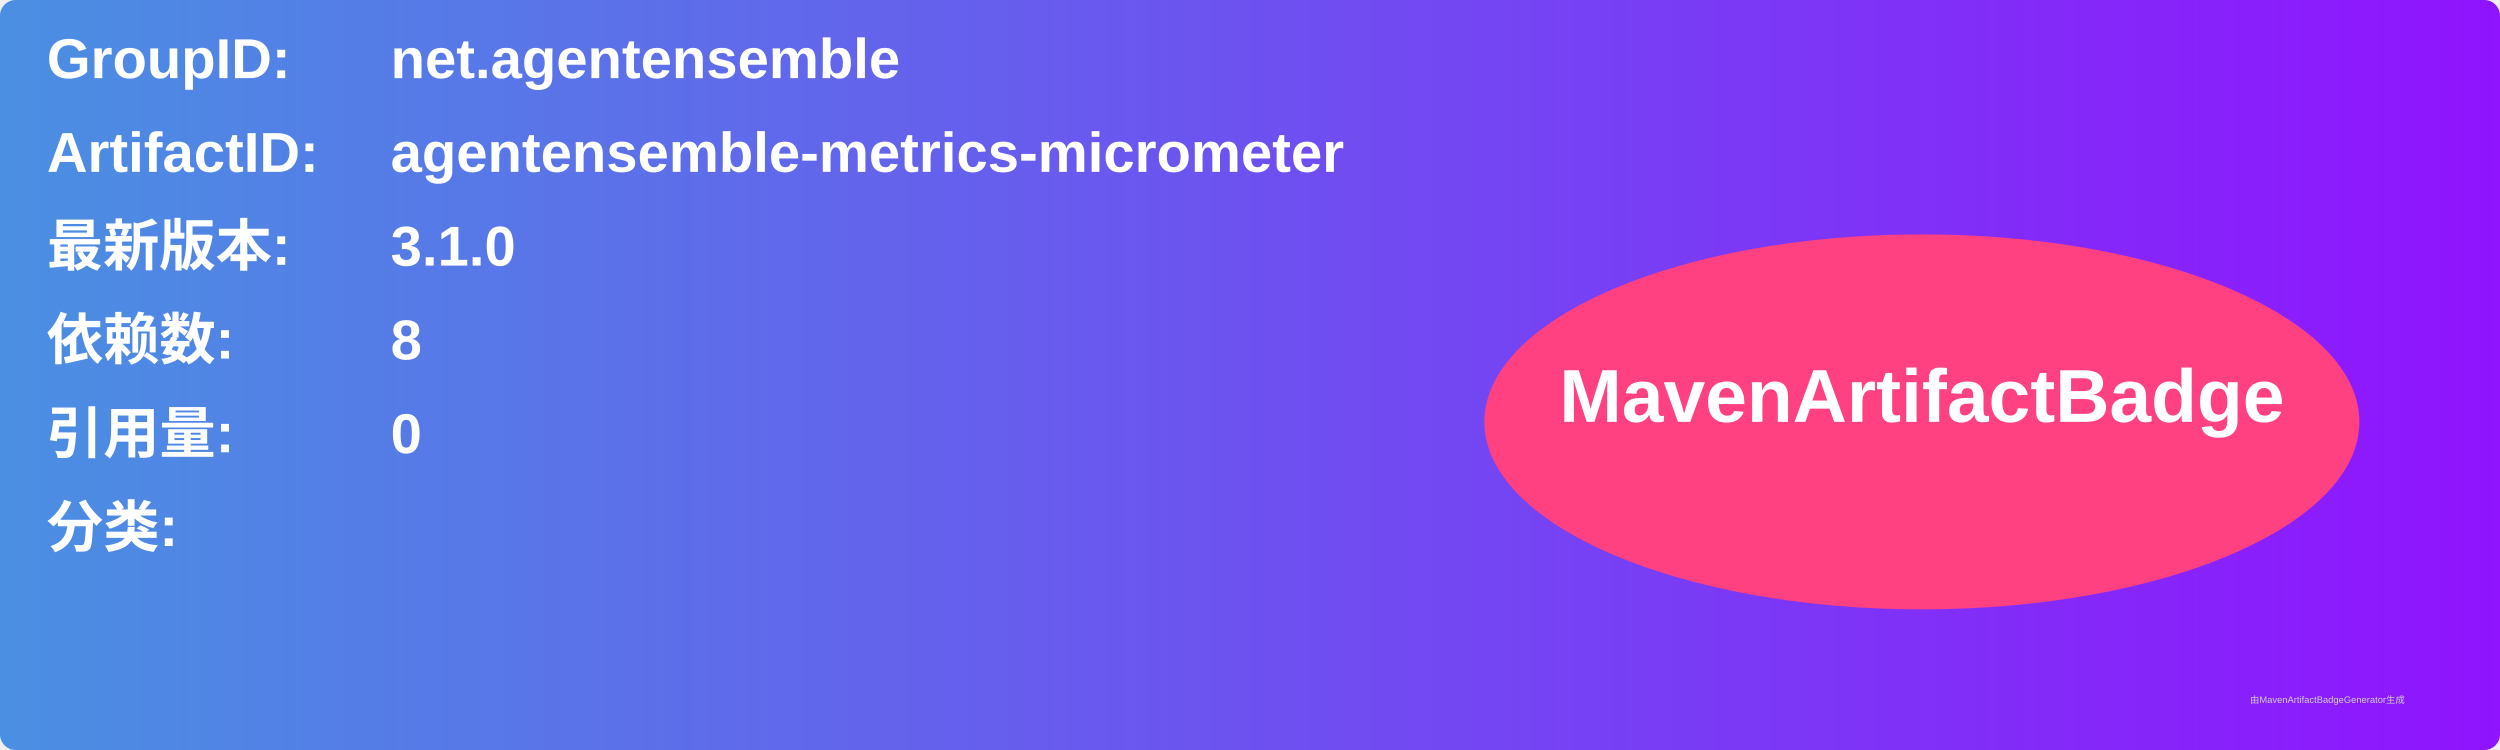
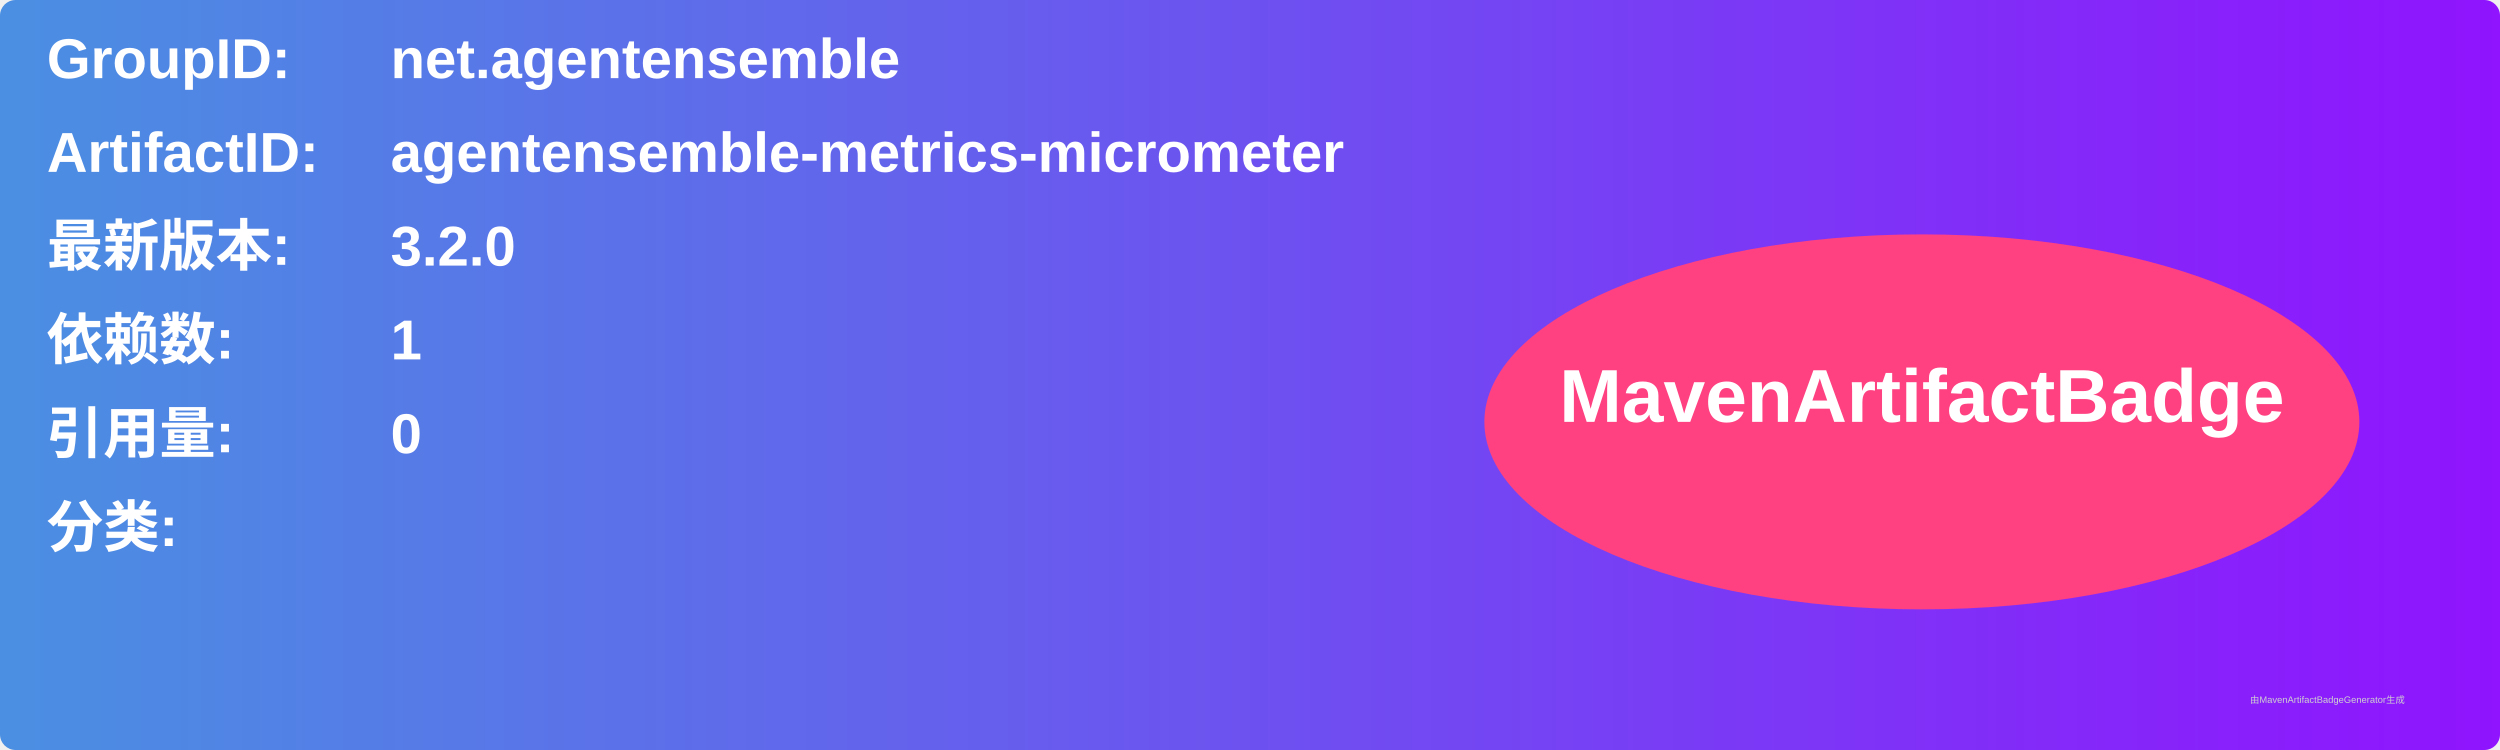
<svg xmlns="http://www.w3.org/2000/svg" width="800" height="240" viewBox="0 0 800 240">
  <linearGradient id="grad" x1="0%" y1="0%" x2="100%" y2="0%">
    <stop offset="0%" stop-color="#4a90e2" />
    <stop offset="100%" stop-color="#9013fe" />
  </linearGradient>
  <rect width="100%" height="100%" rx="5" ry="5" fill="url(#grad)" />
  <g transform="translate(15, 15)">
    <text x="0" y="10" font-family="Arial" font-size="18" fill="white" font-weight="bold" width="260">GroupID:</text>
    <text x="110" y="10" font-family="Arial" font-size="18" fill="white" font-weight="bold" width="460">net.agentensemble</text>
    <text x="0" y="40" font-family="Arial" font-size="18" fill="white" font-weight="bold" width="260">ArtifactID:</text>
    <text x="110" y="40" font-family="Arial" font-size="18" fill="white" font-weight="bold" width="460">agentensemble-metrics-micrometer</text>
    <text x="0" y="70" font-family="Arial" font-size="18" fill="white" font-weight="bold">最新版本:</text>
    <text x="110" y="70" font-family="Arial" font-size="18" fill="white" font-weight="bold">
-       <tspan font-weight="bold">3.1.0</tspan>
+       <tspan font-weight="bold">3.2.0</tspan>
    </text>
    <text x="0" y="100" font-family="Arial" font-size="18" fill="white" font-weight="bold">依赖数: </text>
    <text x="110" y="100" font-family="Arial" font-size="18" fill="white">
-       <tspan font-weight="bold">8</tspan>
+       <tspan font-weight="bold">1</tspan>
    </text>
    <text x="0" y="130" font-family="Arial" font-size="18" fill="white" font-weight="bold">引用量: </text>
    <text x="110" y="130" font-family="Arial" font-size="18" fill="white">
      <tspan font-weight="bold">0</tspan>
    </text>
    <text x="0" y="160" font-family="Arial" font-size="18" fill="white" font-weight="bold">分类:</text>
    <text x="10" y="190" font-family="Arial" font-size="10" fill="white">
      <tspan font-weight="bold" />
    </text>
    <ellipse cx="600" cy="120" rx="140" ry="60" fill="#ff4081" />
    <text x="600" y="120" text-anchor="middle" font-family="Arial" font-size="24" fill="white" font-weight="bold">MavenArtifactBadge</text>
  </g>
  <text x="720" y="225" font-family="Arial" font-size="3" fill="#d0d0d0">由MavenArtifactBadgeGenerator生成</text>
</svg>
